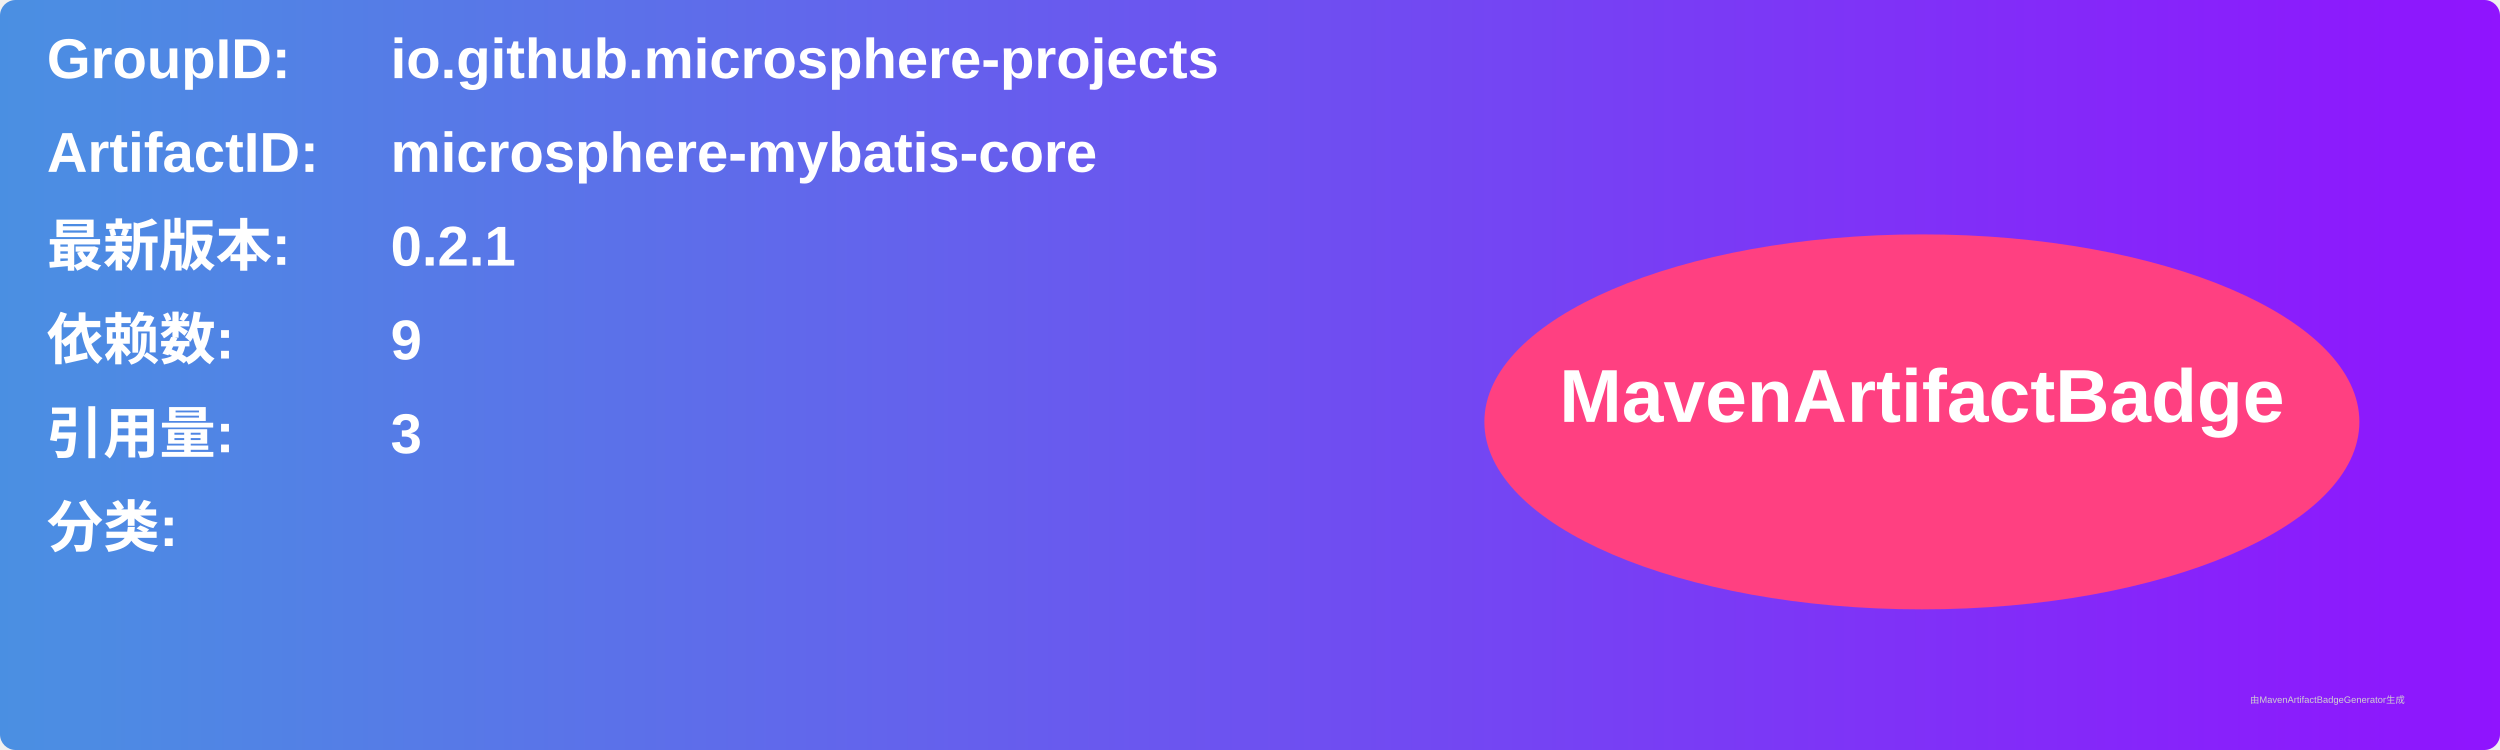
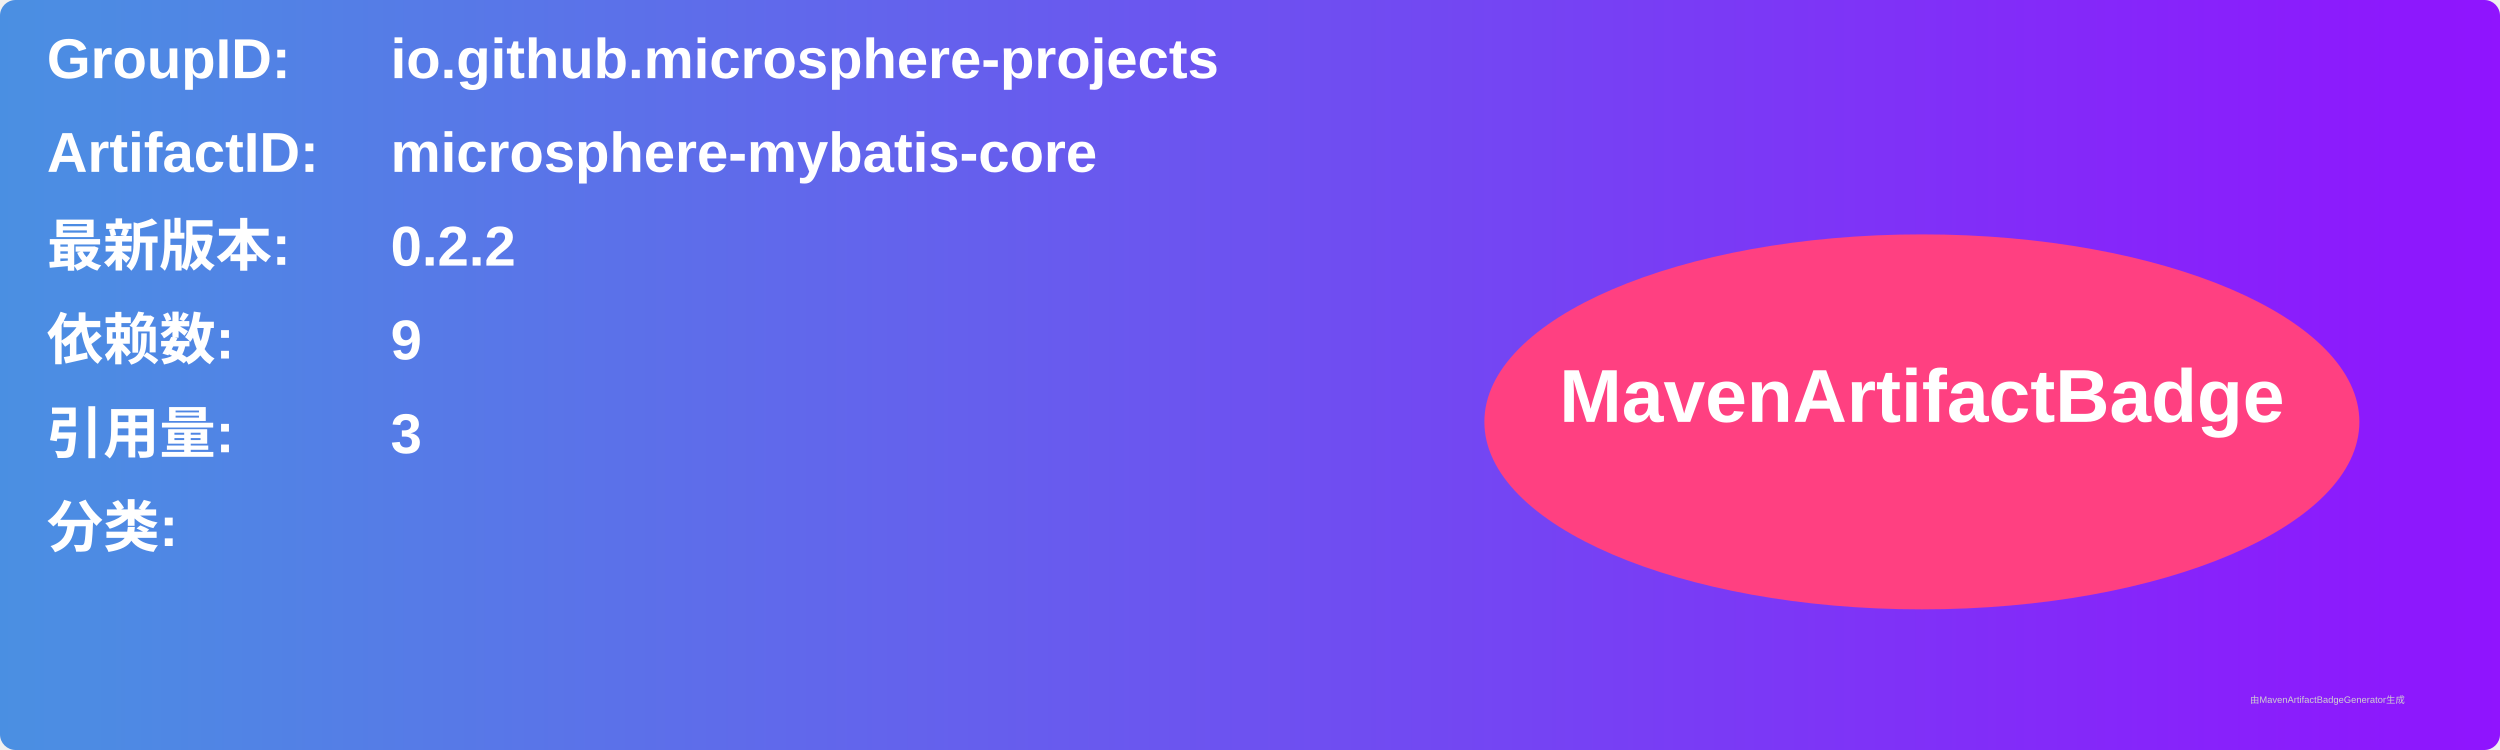
<svg xmlns="http://www.w3.org/2000/svg" width="800" height="240" viewBox="0 0 800 240">
  <linearGradient id="grad" x1="0%" y1="0%" x2="100%" y2="0%">
    <stop offset="0%" stop-color="#4a90e2" />
    <stop offset="100%" stop-color="#9013fe" />
  </linearGradient>
  <rect width="100%" height="100%" rx="5" ry="5" fill="url(#grad)" />
  <g transform="translate(15, 15)">
    <text x="0" y="10" font-family="Arial" font-size="18" fill="white" font-weight="bold" width="260">GroupID:</text>
    <text x="110" y="10" font-family="Arial" font-size="18" fill="white" font-weight="bold" width="460">io.github.microsphere-projects</text>
    <text x="0" y="40" font-family="Arial" font-size="18" fill="white" font-weight="bold" width="260">ArtifactID:</text>
    <text x="110" y="40" font-family="Arial" font-size="18" fill="white" font-weight="bold" width="460">microsphere-mybatis-core</text>
    <text x="0" y="70" font-family="Arial" font-size="18" fill="white" font-weight="bold">最新版本:</text>
    <text x="110" y="70" font-family="Arial" font-size="18" fill="white" font-weight="bold">
-       <tspan font-weight="bold">0.2.1</tspan>
+       <tspan font-weight="bold">0.2.2</tspan>
    </text>
    <text x="0" y="100" font-family="Arial" font-size="18" fill="white" font-weight="bold">依赖数: </text>
    <text x="110" y="100" font-family="Arial" font-size="18" fill="white">
      <tspan font-weight="bold">9</tspan>
    </text>
    <text x="0" y="130" font-family="Arial" font-size="18" fill="white" font-weight="bold">引用量: </text>
    <text x="110" y="130" font-family="Arial" font-size="18" fill="white">
      <tspan font-weight="bold">3</tspan>
    </text>
    <text x="0" y="160" font-family="Arial" font-size="18" fill="white" font-weight="bold">分类:</text>
    <text x="10" y="190" font-family="Arial" font-size="10" fill="white">
      <tspan font-weight="bold" />
    </text>
    <ellipse cx="600" cy="120" rx="140" ry="60" fill="#ff4081" />
    <text x="600" y="120" text-anchor="middle" font-family="Arial" font-size="24" fill="white" font-weight="bold">MavenArtifactBadge</text>
  </g>
  <text x="720" y="225" font-family="Arial" font-size="3" fill="#d0d0d0">由MavenArtifactBadgeGenerator生成</text>
</svg>
